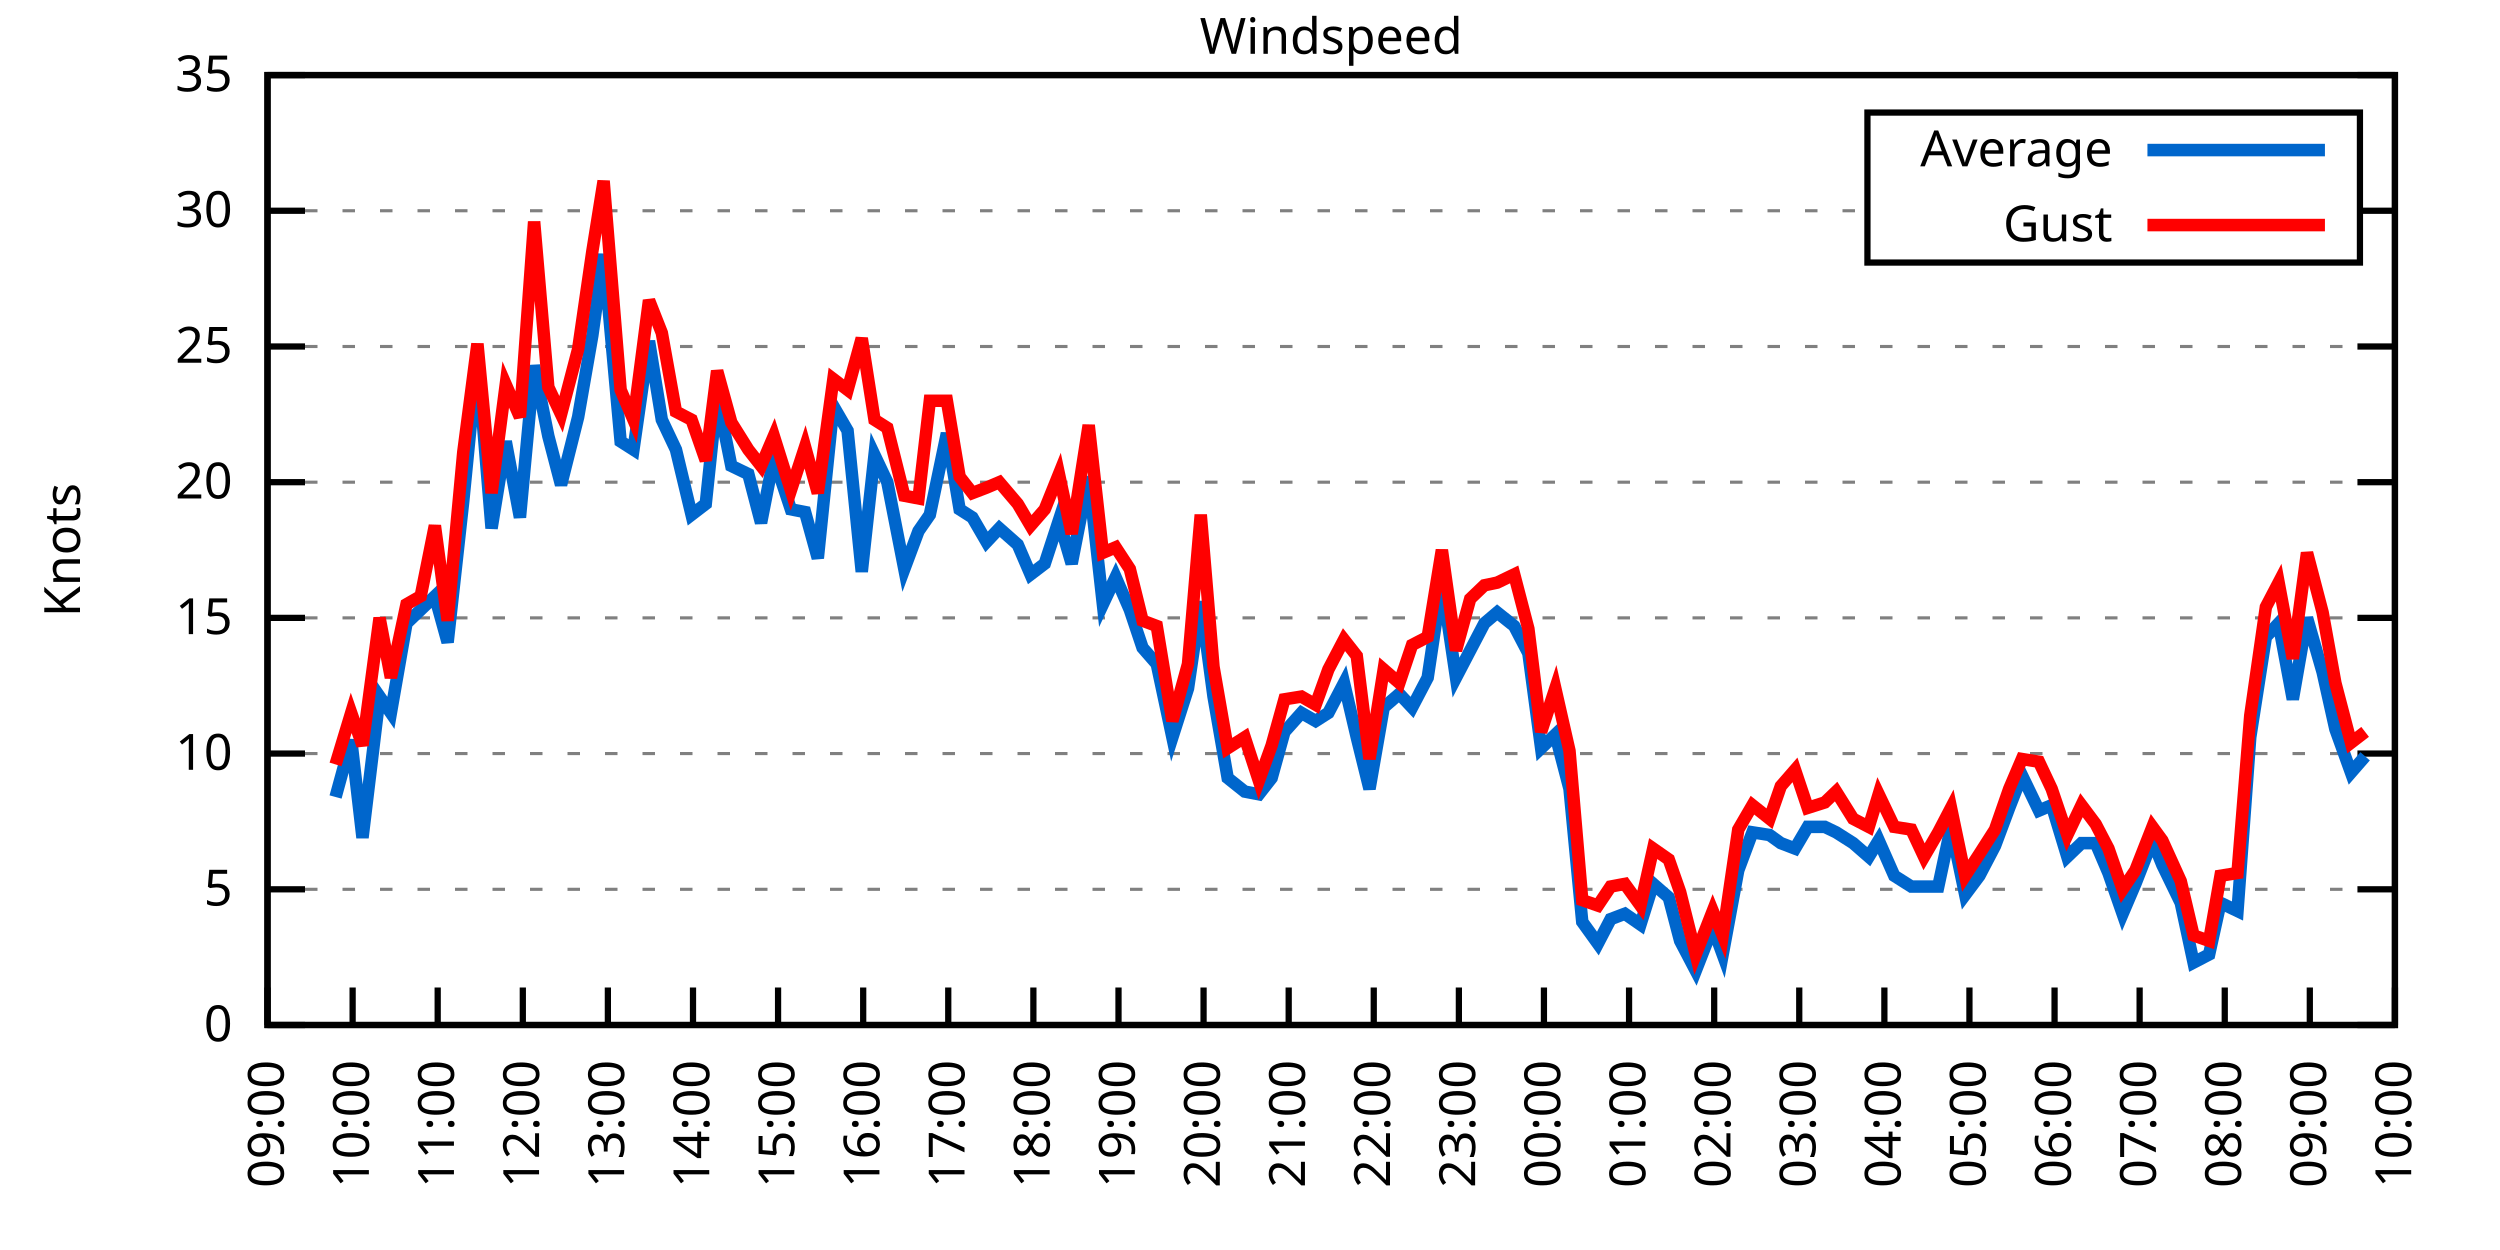
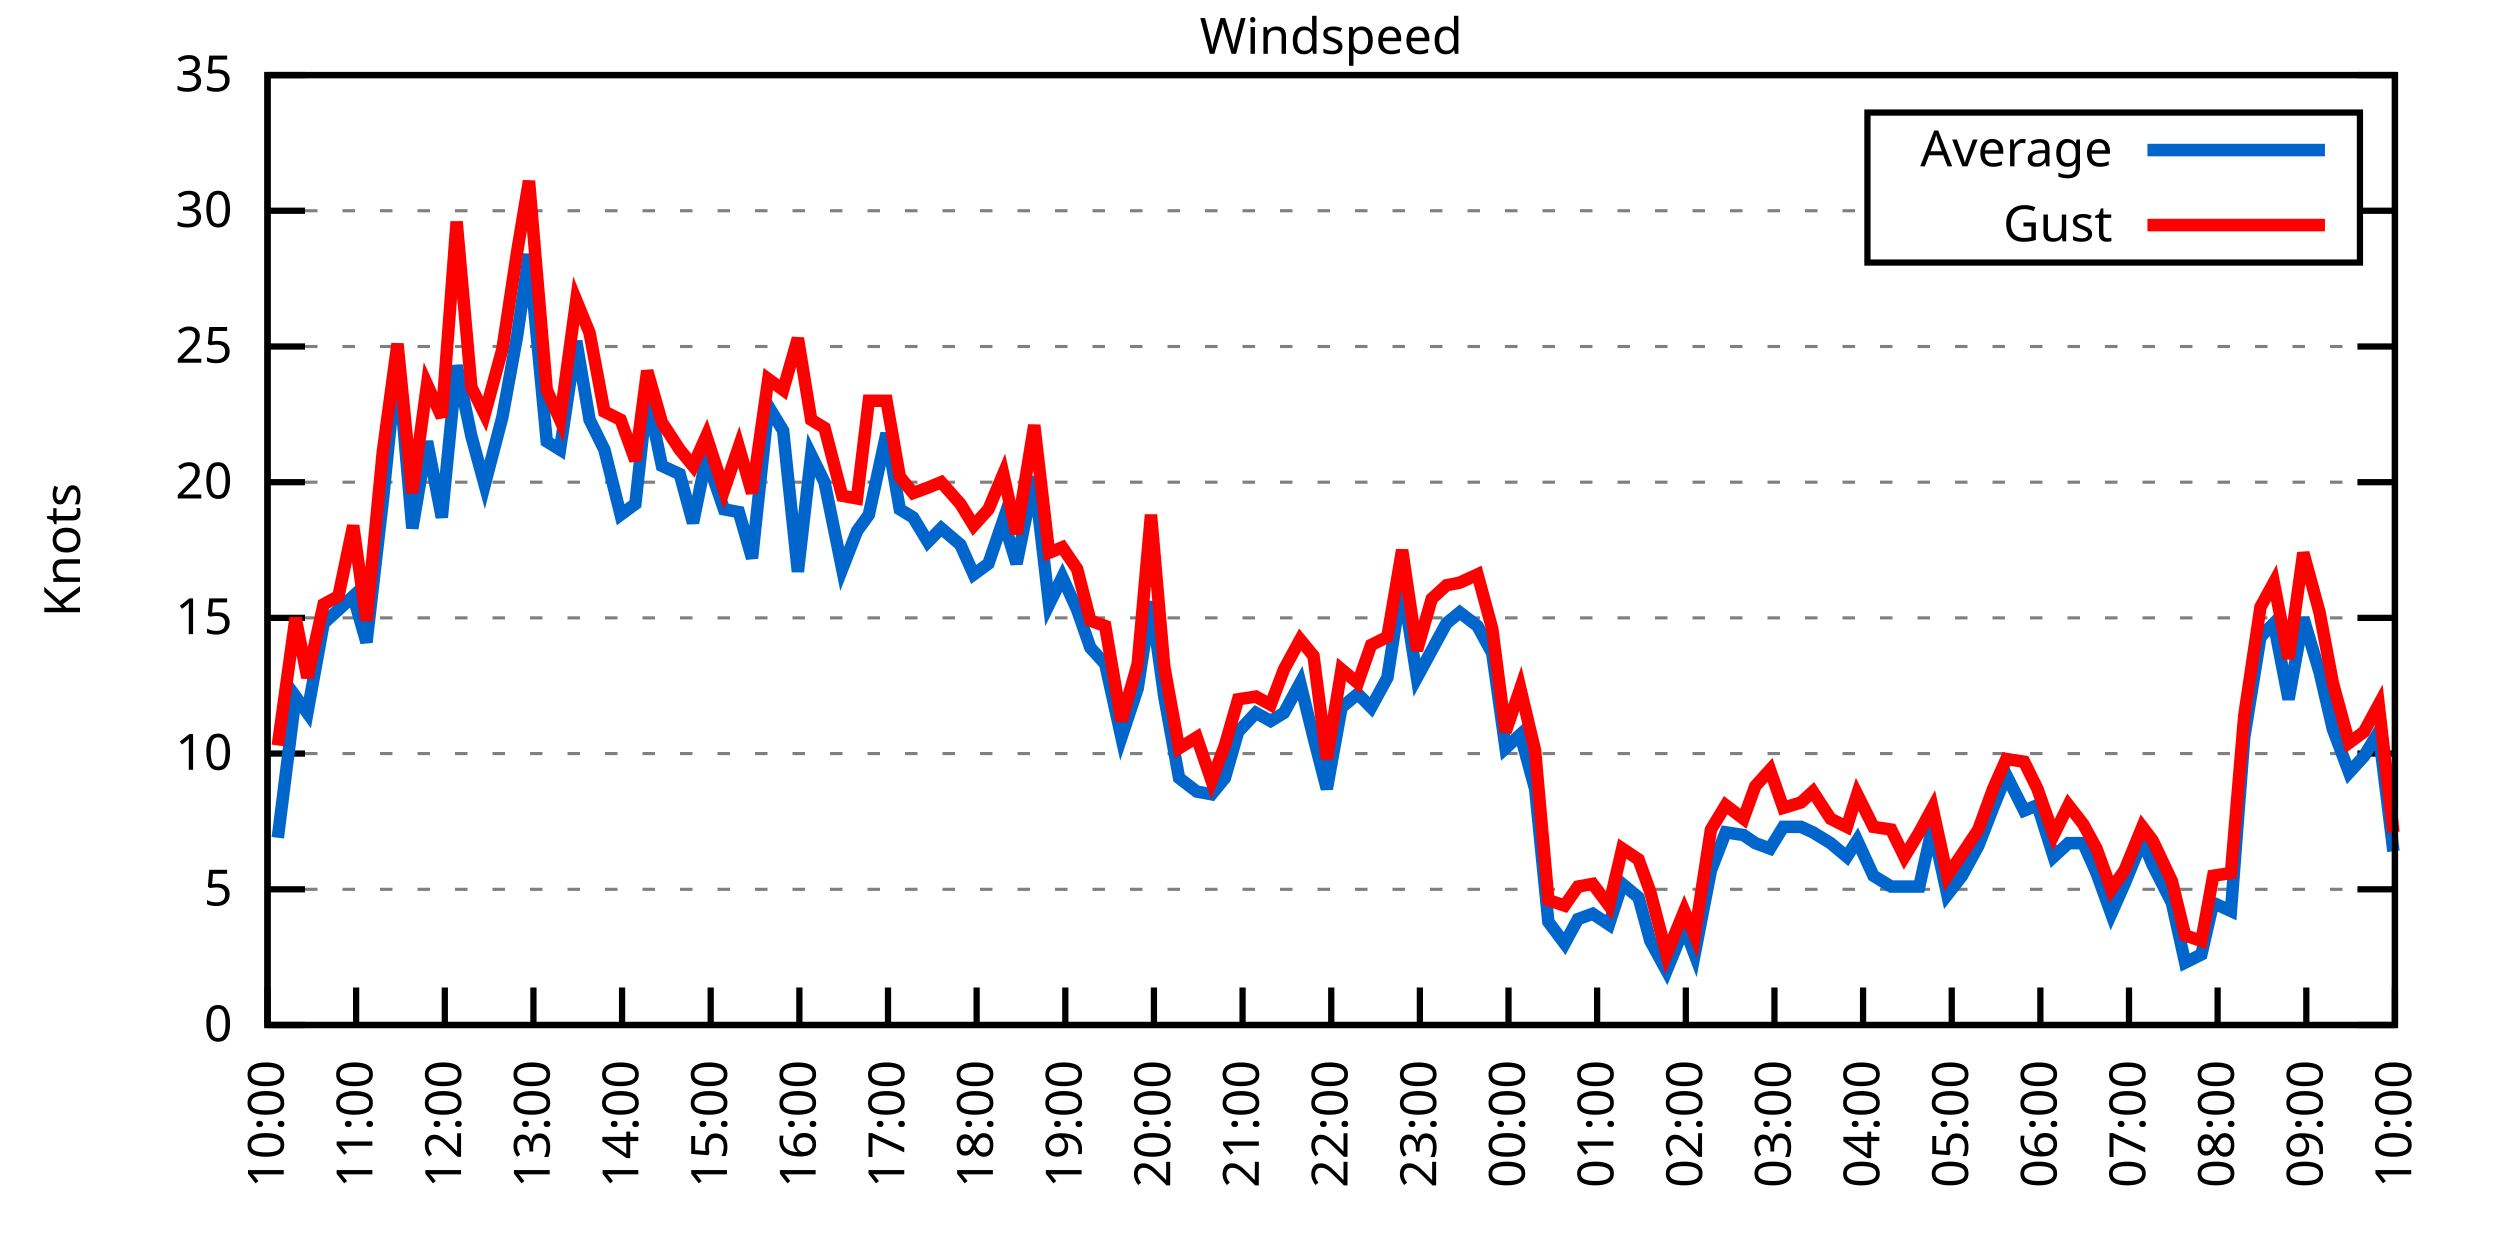
<svg xmlns="http://www.w3.org/2000/svg" xmlns:xlink="http://www.w3.org/1999/xlink" width="400" height="200" viewBox="0 0 400 200">
  <g id="gnuplot_canvas">
    <rect x="0" y="0" width="400" height="200" fill="none" />
    <defs>
      <circle id="gpDot" r="0.5" stroke-width="0.5" stroke="currentColor" />
      <path id="gpPt0" stroke-width="0.333" stroke="currentColor" d="M-1,0 h2 M0,-1 v2" />
      <path id="gpPt1" stroke-width="0.333" stroke="currentColor" d="M-1,-1 L1,1 M1,-1 L-1,1" />
      <path id="gpPt2" stroke-width="0.333" stroke="currentColor" d="M-1,0 L1,0 M0,-1 L0,1 M-1,-1 L1,1 M-1,1 L1,-1" />
      <rect id="gpPt3" stroke-width="0.333" stroke="currentColor" x="-1" y="-1" width="2" height="2" />
      <rect id="gpPt4" stroke-width="0.333" stroke="currentColor" fill="currentColor" x="-1" y="-1" width="2" height="2" />
      <circle id="gpPt5" stroke-width="0.333" stroke="currentColor" cx="0" cy="0" r="1" />
      <use xlink:href="#gpPt5" id="gpPt6" fill="currentColor" stroke="none" />
      <path id="gpPt7" stroke-width="0.333" stroke="currentColor" d="M0,-1.33 L-1.33,0.67 L1.33,0.67 z" />
      <use xlink:href="#gpPt7" id="gpPt8" fill="currentColor" stroke="none" />
      <use xlink:href="#gpPt7" id="gpPt9" stroke="currentColor" transform="rotate(180)" />
      <use xlink:href="#gpPt9" id="gpPt10" fill="currentColor" stroke="none" />
      <use xlink:href="#gpPt3" id="gpPt11" stroke="currentColor" transform="rotate(45)" />
      <use xlink:href="#gpPt11" id="gpPt12" fill="currentColor" stroke="none" />
      <path id="gpPt13" stroke-width="0.333" stroke="currentColor" d="M0,1.330 L1.265,0.411 L0.782,-1.067 L-0.782,-1.076 L-1.265,0.411 z" />
      <use xlink:href="#gpPt13" id="gpPt14" fill="currentColor" stroke="none" />
      <filter id="textbox" filterUnits="objectBoundingBox" x="0" y="0" height="1" width="1">
        <feFlood flood-color="white" flood-opacity="1" result="bgnd" />
        <feComposite in="SourceGraphic" in2="bgnd" operator="atop" />
      </filter>
      <filter id="greybox" filterUnits="objectBoundingBox" x="0" y="0" height="1" width="1">
        <feFlood flood-color="lightgrey" flood-opacity="1" result="grey" />
        <feComposite in="SourceGraphic" in2="grey" operator="atop" />
      </filter>
    </defs>
    <g fill="none" color="white" stroke="currentColor" stroke-width="1.00" stroke-linecap="butt" stroke-linejoin="miter">
</g>
    <g fill="none" color="black" stroke="currentColor" stroke-width="1.00" stroke-linecap="butt" stroke-linejoin="miter">
      <g stroke="none" shape-rendering="crispEdges">
        <polygon fill="rgb(255, 255, 255)" points="42.80,164.00 383.18,164.00 383.18,12.02 42.80,12.02 " />
      </g>
    </g>
    <g fill="none" color="black" stroke="currentColor" stroke-width="1.00" stroke-linecap="butt" stroke-linejoin="miter">
</g>
    <g fill="none" color="black" stroke="black" stroke-width="0.50" stroke-linecap="butt" stroke-linejoin="miter">
</g>
    <g fill="none" color="gray" stroke="currentColor" stroke-width="0.50" stroke-linecap="butt" stroke-linejoin="miter">
      <path stroke="gray" stroke-dasharray="2,4" class="gridline" d="M42.80,164.00 L383.19,164.00  " />
    </g>
    <g fill="none" color="gray" stroke="gray" stroke-width="1.00" stroke-linecap="butt" stroke-linejoin="miter">
</g>
    <g fill="none" color="black" stroke="currentColor" stroke-width="1.00" stroke-linecap="butt" stroke-linejoin="miter">
      <path stroke="black" d="M42.80,164.00 L48.80,164.00 M383.19,164.00 L377.19,164.00  " />
      <g transform="translate(37.20,166.60)" stroke="none" fill="black" font-family="Sans" font-size="8.00" text-anchor="end">
        <text>
          <tspan font-family="Sans"> 0</tspan>
        </text>
      </g>
    </g>
    <g fill="none" color="black" stroke="currentColor" stroke-width="1.00" stroke-linecap="butt" stroke-linejoin="miter">
</g>
    <g fill="none" color="black" stroke="black" stroke-width="0.50" stroke-linecap="butt" stroke-linejoin="miter">
</g>
    <g fill="none" color="gray" stroke="currentColor" stroke-width="0.50" stroke-linecap="butt" stroke-linejoin="miter">
      <path stroke="gray" stroke-dasharray="2,4" class="gridline" d="M42.80,142.29 L383.19,142.29  " />
    </g>
    <g fill="none" color="gray" stroke="gray" stroke-width="1.00" stroke-linecap="butt" stroke-linejoin="miter">
</g>
    <g fill="none" color="black" stroke="currentColor" stroke-width="1.00" stroke-linecap="butt" stroke-linejoin="miter">
      <path stroke="black" d="M42.80,142.29 L48.80,142.29 M383.19,142.29 L377.19,142.29  " />
      <g transform="translate(37.20,144.89)" stroke="none" fill="black" font-family="Sans" font-size="8.00" text-anchor="end">
        <text>
          <tspan font-family="Sans"> 5</tspan>
        </text>
      </g>
    </g>
    <g fill="none" color="black" stroke="currentColor" stroke-width="1.00" stroke-linecap="butt" stroke-linejoin="miter">
</g>
    <g fill="none" color="black" stroke="black" stroke-width="0.50" stroke-linecap="butt" stroke-linejoin="miter">
</g>
    <g fill="none" color="gray" stroke="currentColor" stroke-width="0.50" stroke-linecap="butt" stroke-linejoin="miter">
      <path stroke="gray" stroke-dasharray="2,4" class="gridline" d="M42.80,120.57 L383.19,120.57  " />
    </g>
    <g fill="none" color="gray" stroke="gray" stroke-width="1.00" stroke-linecap="butt" stroke-linejoin="miter">
</g>
    <g fill="none" color="black" stroke="currentColor" stroke-width="1.00" stroke-linecap="butt" stroke-linejoin="miter">
      <path stroke="black" d="M42.80,120.57 L48.80,120.57 M383.19,120.57 L377.19,120.57  " />
      <g transform="translate(37.20,123.17)" stroke="none" fill="black" font-family="Sans" font-size="8.00" text-anchor="end">
        <text>
          <tspan font-family="Sans"> 10</tspan>
        </text>
      </g>
    </g>
    <g fill="none" color="black" stroke="currentColor" stroke-width="1.00" stroke-linecap="butt" stroke-linejoin="miter">
</g>
    <g fill="none" color="black" stroke="black" stroke-width="0.50" stroke-linecap="butt" stroke-linejoin="miter">
</g>
    <g fill="none" color="gray" stroke="currentColor" stroke-width="0.50" stroke-linecap="butt" stroke-linejoin="miter">
      <path stroke="gray" stroke-dasharray="2,4" class="gridline" d="M42.80,98.86 L383.19,98.86  " />
    </g>
    <g fill="none" color="gray" stroke="gray" stroke-width="1.00" stroke-linecap="butt" stroke-linejoin="miter">
</g>
    <g fill="none" color="black" stroke="currentColor" stroke-width="1.00" stroke-linecap="butt" stroke-linejoin="miter">
      <path stroke="black" d="M42.80,98.86 L48.80,98.86 M383.19,98.86 L377.19,98.86  " />
      <g transform="translate(37.20,101.46)" stroke="none" fill="black" font-family="Sans" font-size="8.00" text-anchor="end">
        <text>
          <tspan font-family="Sans"> 15</tspan>
        </text>
      </g>
    </g>
    <g fill="none" color="black" stroke="currentColor" stroke-width="1.00" stroke-linecap="butt" stroke-linejoin="miter">
</g>
    <g fill="none" color="black" stroke="black" stroke-width="0.50" stroke-linecap="butt" stroke-linejoin="miter">
</g>
    <g fill="none" color="gray" stroke="currentColor" stroke-width="0.50" stroke-linecap="butt" stroke-linejoin="miter">
      <path stroke="gray" stroke-dasharray="2,4" class="gridline" d="M42.80,77.15 L383.19,77.15  " />
    </g>
    <g fill="none" color="gray" stroke="gray" stroke-width="1.00" stroke-linecap="butt" stroke-linejoin="miter">
</g>
    <g fill="none" color="black" stroke="currentColor" stroke-width="1.00" stroke-linecap="butt" stroke-linejoin="miter">
      <path stroke="black" d="M42.80,77.15 L48.80,77.15 M383.19,77.15 L377.19,77.15  " />
      <g transform="translate(37.20,79.75)" stroke="none" fill="black" font-family="Sans" font-size="8.00" text-anchor="end">
        <text>
          <tspan font-family="Sans"> 20</tspan>
        </text>
      </g>
    </g>
    <g fill="none" color="black" stroke="currentColor" stroke-width="1.00" stroke-linecap="butt" stroke-linejoin="miter">
</g>
    <g fill="none" color="black" stroke="black" stroke-width="0.50" stroke-linecap="butt" stroke-linejoin="miter">
</g>
    <g fill="none" color="gray" stroke="currentColor" stroke-width="0.50" stroke-linecap="butt" stroke-linejoin="miter">
      <path stroke="gray" stroke-dasharray="2,4" class="gridline" d="M42.80,55.44 L383.19,55.44  " />
    </g>
    <g fill="none" color="gray" stroke="gray" stroke-width="1.00" stroke-linecap="butt" stroke-linejoin="miter">
</g>
    <g fill="none" color="black" stroke="currentColor" stroke-width="1.00" stroke-linecap="butt" stroke-linejoin="miter">
      <path stroke="black" d="M42.80,55.44 L48.80,55.44 M383.19,55.44 L377.19,55.44  " />
      <g transform="translate(37.20,58.04)" stroke="none" fill="black" font-family="Sans" font-size="8.00" text-anchor="end">
        <text>
          <tspan font-family="Sans"> 25</tspan>
        </text>
      </g>
    </g>
    <g fill="none" color="black" stroke="currentColor" stroke-width="1.00" stroke-linecap="butt" stroke-linejoin="miter">
</g>
    <g fill="none" color="black" stroke="black" stroke-width="0.50" stroke-linecap="butt" stroke-linejoin="miter">
</g>
    <g fill="none" color="gray" stroke="currentColor" stroke-width="0.50" stroke-linecap="butt" stroke-linejoin="miter">
      <path stroke="gray" stroke-dasharray="2,4" class="gridline" d="M42.80,33.72 L298.79,33.72 M377.59,33.72 L383.19,33.72  " />
    </g>
    <g fill="none" color="gray" stroke="gray" stroke-width="1.00" stroke-linecap="butt" stroke-linejoin="miter">
</g>
    <g fill="none" color="black" stroke="currentColor" stroke-width="1.00" stroke-linecap="butt" stroke-linejoin="miter">
      <path stroke="black" d="M42.80,33.72 L48.80,33.72 M383.19,33.72 L377.19,33.72  " />
      <g transform="translate(37.20,36.32)" stroke="none" fill="black" font-family="Sans" font-size="8.00" text-anchor="end">
        <text>
          <tspan font-family="Sans"> 30</tspan>
        </text>
      </g>
    </g>
    <g fill="none" color="black" stroke="currentColor" stroke-width="1.00" stroke-linecap="butt" stroke-linejoin="miter">
</g>
    <g fill="none" color="black" stroke="black" stroke-width="0.50" stroke-linecap="butt" stroke-linejoin="miter">
</g>
    <g fill="none" color="gray" stroke="currentColor" stroke-width="0.50" stroke-linecap="butt" stroke-linejoin="miter">
      <path stroke="gray" stroke-dasharray="2,4" class="gridline" d="M42.80,12.01 L383.19,12.01  " />
    </g>
    <g fill="none" color="gray" stroke="gray" stroke-width="1.00" stroke-linecap="butt" stroke-linejoin="miter">
</g>
    <g fill="none" color="black" stroke="currentColor" stroke-width="1.00" stroke-linecap="butt" stroke-linejoin="miter">
      <path stroke="black" d="M42.80,12.01 L48.80,12.01 M383.19,12.01 L377.19,12.01  " />
      <g transform="translate(37.20,14.61)" stroke="none" fill="black" font-family="Sans" font-size="8.00" text-anchor="end">
        <text>
          <tspan font-family="Sans"> 35</tspan>
        </text>
      </g>
    </g>
    <g fill="none" color="black" stroke="currentColor" stroke-width="1.00" stroke-linecap="butt" stroke-linejoin="miter">
      <path stroke="black" d="M42.80,164.00 L42.80,158.00  " />
      <g transform="translate(45.40,169.60) rotate(270.00)" stroke="none" fill="black" font-family="Sans" font-size="8.00" text-anchor="end">
        <text>
-           <tspan font-family="Sans">09:00</tspan>
-         </text>
-       </g>
-     </g>
-     <g fill="none" color="black" stroke="currentColor" stroke-width="1.00" stroke-linecap="butt" stroke-linejoin="miter">
-       <path stroke="black" d="M56.42,164.00 L56.42,158.00  " />
-       <g transform="translate(59.02,169.60) rotate(270.00)" stroke="none" fill="black" font-family="Sans" font-size="8.00" text-anchor="end">
-         <text>
          <tspan font-family="Sans">10:00</tspan>
        </text>
      </g>
    </g>
    <g fill="none" color="black" stroke="currentColor" stroke-width="1.00" stroke-linecap="butt" stroke-linejoin="miter">
-       <path stroke="black" d="M70.03,164.00 L70.03,158.00  " />
-       <g transform="translate(72.63,169.60) rotate(270.00)" stroke="none" fill="black" font-family="Sans" font-size="8.00" text-anchor="end">
+       <path stroke="black" d="M56.98,164.00 L56.98,158.00  " />
+       <g transform="translate(59.58,169.60) rotate(270.00)" stroke="none" fill="black" font-family="Sans" font-size="8.00" text-anchor="end">
        <text>
          <tspan font-family="Sans">11:00</tspan>
        </text>
      </g>
    </g>
    <g fill="none" color="black" stroke="currentColor" stroke-width="1.00" stroke-linecap="butt" stroke-linejoin="miter">
-       <path stroke="black" d="M83.65,164.00 L83.65,158.00  " />
-       <g transform="translate(86.25,169.60) rotate(270.00)" stroke="none" fill="black" font-family="Sans" font-size="8.00" text-anchor="end">
+       <path stroke="black" d="M71.17,164.00 L71.17,158.00  " />
+       <g transform="translate(73.77,169.60) rotate(270.00)" stroke="none" fill="black" font-family="Sans" font-size="8.00" text-anchor="end">
        <text>
          <tspan font-family="Sans">12:00</tspan>
        </text>
      </g>
    </g>
    <g fill="none" color="black" stroke="currentColor" stroke-width="1.00" stroke-linecap="butt" stroke-linejoin="miter">
-       <path stroke="black" d="M97.26,164.00 L97.26,158.00  " />
-       <g transform="translate(99.86,169.60) rotate(270.00)" stroke="none" fill="black" font-family="Sans" font-size="8.00" text-anchor="end">
+       <path stroke="black" d="M85.35,164.00 L85.35,158.00  " />
+       <g transform="translate(87.95,169.60) rotate(270.00)" stroke="none" fill="black" font-family="Sans" font-size="8.00" text-anchor="end">
        <text>
          <tspan font-family="Sans">13:00</tspan>
        </text>
      </g>
    </g>
    <g fill="none" color="black" stroke="currentColor" stroke-width="1.00" stroke-linecap="butt" stroke-linejoin="miter">
-       <path stroke="black" d="M110.88,164.00 L110.88,158.00  " />
-       <g transform="translate(113.48,169.60) rotate(270.00)" stroke="none" fill="black" font-family="Sans" font-size="8.00" text-anchor="end">
+       <path stroke="black" d="M99.53,164.00 L99.53,158.00  " />
+       <g transform="translate(102.13,169.60) rotate(270.00)" stroke="none" fill="black" font-family="Sans" font-size="8.00" text-anchor="end">
        <text>
          <tspan font-family="Sans">14:00</tspan>
        </text>
      </g>
    </g>
    <g fill="none" color="black" stroke="currentColor" stroke-width="1.00" stroke-linecap="butt" stroke-linejoin="miter">
-       <path stroke="black" d="M124.49,164.00 L124.49,158.00  " />
-       <g transform="translate(127.09,169.60) rotate(270.00)" stroke="none" fill="black" font-family="Sans" font-size="8.00" text-anchor="end">
+       <path stroke="black" d="M113.71,164.00 L113.71,158.00  " />
+       <g transform="translate(116.31,169.60) rotate(270.00)" stroke="none" fill="black" font-family="Sans" font-size="8.00" text-anchor="end">
        <text>
          <tspan font-family="Sans">15:00</tspan>
        </text>
      </g>
    </g>
    <g fill="none" color="black" stroke="currentColor" stroke-width="1.00" stroke-linecap="butt" stroke-linejoin="miter">
-       <path stroke="black" d="M138.11,164.00 L138.11,158.00  " />
-       <g transform="translate(140.71,169.60) rotate(270.00)" stroke="none" fill="black" font-family="Sans" font-size="8.00" text-anchor="end">
+       <path stroke="black" d="M127.90,164.00 L127.90,158.00  " />
+       <g transform="translate(130.50,169.60) rotate(270.00)" stroke="none" fill="black" font-family="Sans" font-size="8.00" text-anchor="end">
        <text>
          <tspan font-family="Sans">16:00</tspan>
        </text>
      </g>
    </g>
    <g fill="none" color="black" stroke="currentColor" stroke-width="1.00" stroke-linecap="butt" stroke-linejoin="miter">
-       <path stroke="black" d="M151.72,164.00 L151.72,158.00  " />
-       <g transform="translate(154.32,169.60) rotate(270.00)" stroke="none" fill="black" font-family="Sans" font-size="8.00" text-anchor="end">
+       <path stroke="black" d="M142.08,164.00 L142.08,158.00  " />
+       <g transform="translate(144.68,169.60) rotate(270.00)" stroke="none" fill="black" font-family="Sans" font-size="8.00" text-anchor="end">
        <text>
          <tspan font-family="Sans">17:00</tspan>
        </text>
      </g>
    </g>
    <g fill="none" color="black" stroke="currentColor" stroke-width="1.00" stroke-linecap="butt" stroke-linejoin="miter">
-       <path stroke="black" d="M165.34,164.00 L165.34,158.00  " />
-       <g transform="translate(167.94,169.60) rotate(270.00)" stroke="none" fill="black" font-family="Sans" font-size="8.00" text-anchor="end">
+       <path stroke="black" d="M156.26,164.00 L156.26,158.00  " />
+       <g transform="translate(158.86,169.60) rotate(270.00)" stroke="none" fill="black" font-family="Sans" font-size="8.00" text-anchor="end">
        <text>
          <tspan font-family="Sans">18:00</tspan>
        </text>
      </g>
    </g>
    <g fill="none" color="black" stroke="currentColor" stroke-width="1.00" stroke-linecap="butt" stroke-linejoin="miter">
-       <path stroke="black" d="M178.96,164.00 L178.96,158.00  " />
-       <g transform="translate(181.56,169.60) rotate(270.00)" stroke="none" fill="black" font-family="Sans" font-size="8.00" text-anchor="end">
+       <path stroke="black" d="M170.45,164.00 L170.45,158.00  " />
+       <g transform="translate(173.05,169.60) rotate(270.00)" stroke="none" fill="black" font-family="Sans" font-size="8.00" text-anchor="end">
        <text>
          <tspan font-family="Sans">19:00</tspan>
        </text>
      </g>
    </g>
    <g fill="none" color="black" stroke="currentColor" stroke-width="1.00" stroke-linecap="butt" stroke-linejoin="miter">
-       <path stroke="black" d="M192.57,164.00 L192.57,158.00  " />
-       <g transform="translate(195.17,169.60) rotate(270.00)" stroke="none" fill="black" font-family="Sans" font-size="8.00" text-anchor="end">
+       <path stroke="black" d="M184.63,164.00 L184.63,158.00  " />
+       <g transform="translate(187.23,169.60) rotate(270.00)" stroke="none" fill="black" font-family="Sans" font-size="8.00" text-anchor="end">
        <text>
          <tspan font-family="Sans">20:00</tspan>
        </text>
      </g>
    </g>
    <g fill="none" color="black" stroke="currentColor" stroke-width="1.00" stroke-linecap="butt" stroke-linejoin="miter">
-       <path stroke="black" d="M206.19,164.00 L206.19,158.00  " />
-       <g transform="translate(208.79,169.60) rotate(270.00)" stroke="none" fill="black" font-family="Sans" font-size="8.00" text-anchor="end">
+       <path stroke="black" d="M198.81,164.00 L198.81,158.00  " />
+       <g transform="translate(201.41,169.60) rotate(270.00)" stroke="none" fill="black" font-family="Sans" font-size="8.00" text-anchor="end">
        <text>
          <tspan font-family="Sans">21:00</tspan>
        </text>
      </g>
    </g>
    <g fill="none" color="black" stroke="currentColor" stroke-width="1.00" stroke-linecap="butt" stroke-linejoin="miter">
-       <path stroke="black" d="M219.80,164.00 L219.80,158.00  " />
-       <g transform="translate(222.40,169.60) rotate(270.00)" stroke="none" fill="black" font-family="Sans" font-size="8.00" text-anchor="end">
+       <path stroke="black" d="M213.00,164.00 L213.00,158.00  " />
+       <g transform="translate(215.60,169.60) rotate(270.00)" stroke="none" fill="black" font-family="Sans" font-size="8.00" text-anchor="end">
        <text>
          <tspan font-family="Sans">22:00</tspan>
        </text>
      </g>
    </g>
    <g fill="none" color="black" stroke="currentColor" stroke-width="1.00" stroke-linecap="butt" stroke-linejoin="miter">
-       <path stroke="black" d="M233.42,164.00 L233.42,158.00  " />
-       <g transform="translate(236.02,169.60) rotate(270.00)" stroke="none" fill="black" font-family="Sans" font-size="8.00" text-anchor="end">
+       <path stroke="black" d="M227.18,164.00 L227.18,158.00  " />
+       <g transform="translate(229.78,169.60) rotate(270.00)" stroke="none" fill="black" font-family="Sans" font-size="8.00" text-anchor="end">
        <text>
          <tspan font-family="Sans">23:00</tspan>
        </text>
      </g>
    </g>
    <g fill="none" color="black" stroke="currentColor" stroke-width="1.00" stroke-linecap="butt" stroke-linejoin="miter">
-       <path stroke="black" d="M247.03,164.00 L247.03,158.00  " />
-       <g transform="translate(249.63,169.60) rotate(270.00)" stroke="none" fill="black" font-family="Sans" font-size="8.00" text-anchor="end">
+       <path stroke="black" d="M241.36,164.00 L241.36,158.00  " />
+       <g transform="translate(243.96,169.60) rotate(270.00)" stroke="none" fill="black" font-family="Sans" font-size="8.00" text-anchor="end">
        <text>
          <tspan font-family="Sans">00:00</tspan>
        </text>
      </g>
    </g>
    <g fill="none" color="black" stroke="currentColor" stroke-width="1.00" stroke-linecap="butt" stroke-linejoin="miter">
-       <path stroke="black" d="M260.65,164.00 L260.65,158.00  " />
-       <g transform="translate(263.25,169.60) rotate(270.00)" stroke="none" fill="black" font-family="Sans" font-size="8.00" text-anchor="end">
+       <path stroke="black" d="M255.54,164.00 L255.54,158.00  " />
+       <g transform="translate(258.14,169.60) rotate(270.00)" stroke="none" fill="black" font-family="Sans" font-size="8.00" text-anchor="end">
        <text>
          <tspan font-family="Sans">01:00</tspan>
        </text>
      </g>
    </g>
    <g fill="none" color="black" stroke="currentColor" stroke-width="1.00" stroke-linecap="butt" stroke-linejoin="miter">
-       <path stroke="black" d="M274.27,164.00 L274.27,158.00  " />
-       <g transform="translate(276.87,169.60) rotate(270.00)" stroke="none" fill="black" font-family="Sans" font-size="8.00" text-anchor="end">
+       <path stroke="black" d="M269.73,164.00 L269.73,158.00  " />
+       <g transform="translate(272.33,169.60) rotate(270.00)" stroke="none" fill="black" font-family="Sans" font-size="8.00" text-anchor="end">
        <text>
          <tspan font-family="Sans">02:00</tspan>
        </text>
      </g>
    </g>
    <g fill="none" color="black" stroke="currentColor" stroke-width="1.00" stroke-linecap="butt" stroke-linejoin="miter">
-       <path stroke="black" d="M287.88,164.00 L287.88,158.00  " />
-       <g transform="translate(290.48,169.60) rotate(270.00)" stroke="none" fill="black" font-family="Sans" font-size="8.00" text-anchor="end">
+       <path stroke="black" d="M283.91,164.00 L283.91,158.00  " />
+       <g transform="translate(286.51,169.60) rotate(270.00)" stroke="none" fill="black" font-family="Sans" font-size="8.00" text-anchor="end">
        <text>
          <tspan font-family="Sans">03:00</tspan>
        </text>
      </g>
    </g>
    <g fill="none" color="black" stroke="currentColor" stroke-width="1.00" stroke-linecap="butt" stroke-linejoin="miter">
-       <path stroke="black" d="M301.50,164.00 L301.50,158.00  " />
-       <g transform="translate(304.10,169.60) rotate(270.00)" stroke="none" fill="black" font-family="Sans" font-size="8.00" text-anchor="end">
+       <path stroke="black" d="M298.09,164.00 L298.09,158.00  " />
+       <g transform="translate(300.69,169.60) rotate(270.00)" stroke="none" fill="black" font-family="Sans" font-size="8.00" text-anchor="end">
        <text>
          <tspan font-family="Sans">04:00</tspan>
        </text>
      </g>
    </g>
    <g fill="none" color="black" stroke="currentColor" stroke-width="1.00" stroke-linecap="butt" stroke-linejoin="miter">
-       <path stroke="black" d="M315.11,164.00 L315.11,158.00  " />
-       <g transform="translate(317.71,169.60) rotate(270.00)" stroke="none" fill="black" font-family="Sans" font-size="8.00" text-anchor="end">
+       <path stroke="black" d="M312.28,164.00 L312.28,158.00  " />
+       <g transform="translate(314.88,169.60) rotate(270.00)" stroke="none" fill="black" font-family="Sans" font-size="8.00" text-anchor="end">
        <text>
          <tspan font-family="Sans">05:00</tspan>
        </text>
      </g>
    </g>
    <g fill="none" color="black" stroke="currentColor" stroke-width="1.00" stroke-linecap="butt" stroke-linejoin="miter">
-       <path stroke="black" d="M328.73,164.00 L328.73,158.00  " />
-       <g transform="translate(331.33,169.60) rotate(270.00)" stroke="none" fill="black" font-family="Sans" font-size="8.00" text-anchor="end">
+       <path stroke="black" d="M326.46,164.00 L326.46,158.00  " />
+       <g transform="translate(329.06,169.60) rotate(270.00)" stroke="none" fill="black" font-family="Sans" font-size="8.00" text-anchor="end">
        <text>
          <tspan font-family="Sans">06:00</tspan>
        </text>
      </g>
    </g>
    <g fill="none" color="black" stroke="currentColor" stroke-width="1.00" stroke-linecap="butt" stroke-linejoin="miter">
-       <path stroke="black" d="M342.34,164.00 L342.34,158.00  " />
-       <g transform="translate(344.94,169.60) rotate(270.00)" stroke="none" fill="black" font-family="Sans" font-size="8.00" text-anchor="end">
+       <path stroke="black" d="M340.64,164.00 L340.64,158.00  " />
+       <g transform="translate(343.24,169.60) rotate(270.00)" stroke="none" fill="black" font-family="Sans" font-size="8.00" text-anchor="end">
        <text>
          <tspan font-family="Sans">07:00</tspan>
        </text>
      </g>
    </g>
    <g fill="none" color="black" stroke="currentColor" stroke-width="1.00" stroke-linecap="butt" stroke-linejoin="miter">
-       <path stroke="black" d="M355.96,164.00 L355.96,158.00  " />
-       <g transform="translate(358.56,169.60) rotate(270.00)" stroke="none" fill="black" font-family="Sans" font-size="8.00" text-anchor="end">
+       <path stroke="black" d="M354.82,164.00 L354.82,158.00  " />
+       <g transform="translate(357.42,169.60) rotate(270.00)" stroke="none" fill="black" font-family="Sans" font-size="8.00" text-anchor="end">
        <text>
          <tspan font-family="Sans">08:00</tspan>
        </text>
      </g>
    </g>
    <g fill="none" color="black" stroke="currentColor" stroke-width="1.00" stroke-linecap="butt" stroke-linejoin="miter">
-       <path stroke="black" d="M369.57,164.00 L369.57,158.00  " />
-       <g transform="translate(372.17,169.60) rotate(270.00)" stroke="none" fill="black" font-family="Sans" font-size="8.00" text-anchor="end">
+       <path stroke="black" d="M369.01,164.00 L369.01,158.00  " />
+       <g transform="translate(371.61,169.60) rotate(270.00)" stroke="none" fill="black" font-family="Sans" font-size="8.00" text-anchor="end">
        <text>
          <tspan font-family="Sans">09:00</tspan>
        </text>
      </g>
    </g>
    <g fill="none" color="black" stroke="currentColor" stroke-width="1.00" stroke-linecap="butt" stroke-linejoin="miter">
      <path stroke="black" d="M383.19,164.00 L383.19,158.00  " />
      <g transform="translate(385.79,169.60) rotate(270.00)" stroke="none" fill="black" font-family="Sans" font-size="8.00" text-anchor="end">
        <text>
          <tspan font-family="Sans">10:00</tspan>
        </text>
      </g>
    </g>
    <g fill="none" color="black" stroke="currentColor" stroke-width="1.00" stroke-linecap="butt" stroke-linejoin="miter">
</g>
    <g fill="none" color="black" stroke="currentColor" stroke-width="1.00" stroke-linecap="butt" stroke-linejoin="miter">
      <path stroke="black" d="M42.80,12.01 L42.80,164.00 L383.19,164.00 L383.19,12.01 L42.80,12.01 Z  " />
    </g>
    <g fill="none" color="black" stroke="currentColor" stroke-width="1.00" stroke-linecap="butt" stroke-linejoin="miter">
</g>
    <g fill="none" color="black" stroke="currentColor" stroke-width="1.00" stroke-linecap="butt" stroke-linejoin="miter">
      <path stroke="black" d="M298.79,42.01 L298.79,18.01 L377.59,18.01 L377.59,42.01 L298.79,42.01 Z  " />
    </g>
    <g id="Windspeed_plot_1">
      <g fill="none" color="white" stroke="black" stroke-width="2.00" stroke-linecap="butt" stroke-linejoin="miter">
</g>
      <g fill="none" color="black" stroke="currentColor" stroke-width="2.00" stroke-linecap="butt" stroke-linejoin="miter">
        <g transform="translate(337.99,26.61)" stroke="none" fill="black" font-family="Sans" font-size="8.00" text-anchor="end">
          <text>
            <tspan font-family="Sans">Average</tspan>
          </text>
        </g>
      </g>
      <g fill="none" color="black" stroke="currentColor" stroke-width="2.00" stroke-linecap="butt" stroke-linejoin="miter">
-         <path stroke="rgb(  0, 102, 204)" d="M343.59,24.01 L371.99,24.01 M53.69,127.52 L56.19,118.40 L58.00,134.04 L60.73,111.45 L62.54,114.06 L65.04,99.73   L67.31,97.56 L69.58,95.39 L71.62,102.77 L74.12,80.19 L76.39,57.17 L78.65,84.53 L80.92,70.63 L83.19,82.79   L85.46,58.48 L87.73,69.77 L89.77,77.58 L92.50,66.73 L94.77,53.70 L96.58,40.67 L99.30,70.63 L101.35,71.94   L103.84,54.57 L105.89,67.16 L108.15,71.94 L110.65,82.36 L112.92,80.62 L114.74,63.25 L117.01,74.54 L119.73,75.85   L121.77,83.66 L123.81,73.24 L126.54,81.49 L128.81,81.93 L130.85,89.31 L133.34,64.99 L135.61,68.90 L137.88,91.48   L139.92,72.81 L141.97,77.15 L144.69,91.04 L146.96,84.97 L148.77,82.36 L151.50,69.33 L153.54,81.49 L155.58,82.79   L157.85,86.70 L159.89,84.53 L162.84,87.14 L164.89,91.91 L167.16,90.18 L169.43,83.23 L171.47,90.18 L174.19,76.28   L176.46,96.69 L178.50,92.35 L180.77,97.56 L182.81,103.64 L185.08,106.24 L187.58,117.97 L190.08,110.15 L192.12,96.26   L194.16,111.45 L196.43,124.48 L199.15,126.65 L201.42,127.09 L203.46,124.48 L205.51,117.10 L208.23,114.06 L210.50,115.36   L212.54,114.06 L215.04,109.28 L217.08,117.97 L219.12,126.22 L221.39,113.19 L223.89,111.02 L225.93,113.19 L228.43,108.42   L230.70,93.22 L232.96,108.42 L235.23,104.07 L237.50,99.73 L239.55,97.99 L242.27,100.16 L244.54,104.51 L246.58,119.71   L248.85,117.53 L251.12,126.22 L253.16,147.50 L255.66,150.97 L257.70,147.06 L259.97,146.20 L262.47,147.93 L264.51,141.42   L267.00,143.59 L268.82,150.54 L271.32,155.31 L274.04,148.37 L275.63,152.71 L278.12,139.25 L280.39,133.17 L283.12,133.60   L284.93,134.90 L287.20,135.77 L289.24,132.30 L291.97,132.30 L293.78,133.17 L296.50,134.90 L299.00,137.08 L300.59,134.47   L303.08,140.12 L305.81,141.85 L307.85,141.85 L310.12,141.85 L312.16,132.30 L314.43,143.16 L316.70,140.12 L319.20,135.34   L321.47,129.26 L323.51,124.05 L326.23,129.69 L328.27,128.83 L330.77,137.08 L333.04,134.90 L335.31,134.90 L337.35,139.68   L339.62,146.20 L341.66,141.42 L344.39,134.47 L345.97,138.38 L348.92,144.46 L350.97,154.01 L353.46,152.71 L355.28,144.46   L358.00,145.76 L360.04,117.97 L362.54,101.90 L364.58,99.73 L366.85,111.89 L369.12,98.86 L371.62,107.55 L373.66,116.67   L376.16,123.61 L378.42,121.01  " />
+         <path stroke="rgb(  0, 102, 204)" d="M343.59,24.01 L371.99,24.01 M44.45,134.04 L47.29,111.45 L49.18,114.06 L51.78,99.73 L54.15,97.56 L56.51,95.39   L58.64,102.77 L61.24,80.19 L63.60,57.17 L65.97,84.53 L68.33,70.63 L70.69,82.79 L73.06,58.48 L75.42,69.77   L77.55,77.58 L80.38,66.73 L82.75,53.70 L84.64,40.67 L87.48,70.63 L89.60,71.94 L92.20,54.57 L94.33,67.16   L96.70,71.94 L99.30,82.36 L101.66,80.62 L103.55,63.25 L105.91,74.54 L108.75,75.85 L110.88,83.66 L113.01,73.24   L115.84,81.49 L118.21,81.93 L120.33,89.31 L122.93,64.99 L125.30,68.90 L127.66,91.48 L129.79,72.81 L131.92,77.15   L134.75,91.04 L137.12,84.97 L139.01,82.36 L141.84,69.33 L143.97,81.49 L146.10,82.79 L148.46,86.70 L150.59,84.53   L153.66,87.14 L155.79,91.91 L158.15,90.18 L160.52,83.23 L162.65,90.18 L165.48,76.28 L167.85,96.69 L169.97,92.35   L172.34,97.56 L174.46,103.64 L176.83,106.24 L179.43,117.97 L182.03,110.15 L184.16,96.26 L186.28,111.45 L188.65,124.48   L191.48,126.65 L193.85,127.09 L195.98,124.48 L198.10,117.10 L200.94,114.06 L203.30,115.36 L205.43,114.06 L208.03,109.28   L210.16,117.97 L212.29,126.22 L214.65,113.19 L217.25,111.02 L219.38,113.19 L221.98,108.42 L224.34,93.22 L226.71,108.42   L229.07,104.07 L231.43,99.73 L233.56,97.99 L236.40,100.16 L238.76,104.51 L240.89,119.71 L243.25,117.53 L245.62,126.22   L247.74,147.50 L250.34,150.97 L252.47,147.06 L254.83,146.20 L257.43,147.93 L259.56,141.42 L262.16,143.59 L264.05,150.54   L266.65,155.31 L269.49,148.37 L271.14,152.71 L273.75,139.25 L276.11,133.17 L278.95,133.60 L280.84,134.90 L283.20,135.77   L285.33,132.30 L288.16,132.30 L290.06,133.17 L292.89,134.90 L295.49,137.08 L297.15,134.47 L299.75,140.12 L302.58,141.85   L304.71,141.85 L307.08,141.85 L309.20,132.30 L311.57,143.16 L313.93,140.12 L316.53,135.34 L318.89,129.26 L321.02,124.05   L323.86,129.69 L325.99,128.83 L328.59,137.08 L330.95,134.90 L333.31,134.90 L335.44,139.68 L337.80,146.20 L339.93,141.42   L342.77,134.47 L344.42,138.38 L347.50,144.46 L349.62,154.01 L352.22,152.71 L354.12,144.46 L356.95,145.76 L359.08,117.97   L361.68,101.90 L363.81,99.73 L366.17,111.89 L368.53,98.86 L371.13,107.55 L373.26,116.67 L375.86,123.61 L378.23,121.01   L380.59,117.10 L382.95,136.21  " />
      </g>
    </g>
    <g id="Windspeed_plot_2">
      <g fill="none" color="black" stroke="currentColor" stroke-width="2.00" stroke-linecap="butt" stroke-linejoin="miter">
        <g transform="translate(337.99,38.61)" stroke="none" fill="black" font-family="Sans" font-size="8.00" text-anchor="end">
          <text>
            <tspan font-family="Sans">Gust</tspan>
          </text>
        </g>
      </g>
      <g fill="none" color="black" stroke="currentColor" stroke-width="2.00" stroke-linecap="butt" stroke-linejoin="miter">
-         <path stroke="rgb(255,   0,   0)" d="M343.59,36.01 L371.99,36.01 M53.69,122.31 L56.19,114.06 L58.00,119.27 L60.73,98.86 L62.54,108.42 L65.04,96.69   L67.31,95.39 L69.58,84.10 L71.62,99.30 L74.12,72.37 L76.39,55.00 L78.65,78.89 L80.92,61.52 L83.19,66.73   L85.46,35.46 L87.73,61.95 L89.77,66.29 L92.50,55.87 L94.77,40.24 L96.58,28.95 L99.30,62.38 L101.35,67.16   L103.84,48.05 L105.89,53.26 L108.15,65.86 L110.65,67.16 L112.92,73.67 L114.74,59.34 L117.01,67.59 L119.73,71.94   L121.77,74.54 L123.81,69.77 L126.54,78.45 L128.81,71.50 L130.85,78.89 L133.34,60.65 L135.61,62.38 L137.88,54.13   L139.92,67.16 L141.97,68.46 L144.69,79.32 L146.96,79.75 L148.77,64.12 L151.50,64.12 L153.54,76.28 L155.58,78.89   L157.85,78.02 L159.89,77.15 L162.84,80.62 L164.89,84.10 L167.16,81.49 L169.43,75.85 L171.47,85.40 L174.19,68.03   L176.46,88.44 L178.50,87.57 L180.77,91.04 L182.81,99.30 L185.08,100.16 L187.58,115.36 L190.08,106.24 L192.12,82.36   L194.16,106.68 L196.43,119.71 L199.15,117.97 L201.42,124.92 L203.46,119.27 L205.51,111.89 L208.23,111.45 L210.50,112.76   L212.54,107.11 L215.04,102.34 L217.08,104.94 L219.12,121.44 L221.39,107.11 L223.89,109.28 L225.93,103.20 L228.43,101.90   L230.70,88.00 L232.96,104.07 L235.23,95.82 L237.50,93.65 L239.55,93.22 L242.27,91.91 L244.54,100.60 L246.58,117.10   L248.85,110.15 L251.12,120.14 L253.16,144.02 L255.66,144.89 L257.70,141.85 L259.97,141.42 L262.47,144.89 L264.51,135.77   L267.00,137.51 L268.82,142.72 L271.32,152.71 L274.04,145.76 L275.63,149.67 L278.12,132.73 L280.39,128.83 L283.12,131.00   L284.93,125.79 L287.20,123.18 L289.24,129.26 L291.97,128.39 L293.78,126.65 L296.50,131.00 L299.00,132.30 L300.59,127.09   L303.08,132.30 L305.81,132.73 L307.85,137.08 L310.12,133.17 L312.16,129.26 L314.43,140.12 L316.70,136.64 L319.20,132.73   L321.47,126.22 L323.51,121.44 L326.23,121.88 L328.27,126.22 L330.77,133.60 L333.04,128.83 L335.31,131.86 L337.35,135.77   L339.62,142.29 L341.66,139.25 L344.39,132.30 L345.97,134.47 L348.92,140.98 L350.97,149.67 L353.46,150.54 L355.28,140.12   L358.00,139.68 L360.04,114.49 L362.54,97.12 L364.58,93.22 L366.85,105.38 L369.12,88.44 L371.62,97.99 L373.66,109.28   L376.16,118.84 L378.42,117.10  " />
+         <path stroke="rgb(255,   0,   0)" d="M343.59,36.01 L371.99,36.01 M44.45,119.27 L47.29,98.86 L49.18,108.42 L51.78,96.69 L54.15,95.39 L56.51,84.10   L58.64,99.30 L61.24,72.37 L63.60,55.00 L65.97,78.89 L68.33,61.52 L70.69,66.73 L73.06,35.46 L75.42,61.95   L77.55,66.29 L80.38,55.87 L82.75,40.24 L84.64,28.95 L87.48,62.38 L89.60,67.16 L92.20,48.05 L94.33,53.26   L96.70,65.86 L99.30,67.16 L101.66,73.67 L103.55,59.34 L105.91,67.59 L108.75,71.94 L110.88,74.54 L113.01,69.77   L115.84,78.45 L118.21,71.50 L120.33,78.89 L122.93,60.65 L125.30,62.38 L127.66,54.13 L129.79,67.16 L131.92,68.46   L134.75,79.32 L137.12,79.75 L139.01,64.12 L141.84,64.12 L143.97,76.28 L146.10,78.89 L148.46,78.02 L150.59,77.15   L153.66,80.62 L155.79,84.10 L158.15,81.49 L160.52,75.85 L162.65,85.40 L165.48,68.03 L167.85,88.44 L169.97,87.57   L172.34,91.04 L174.46,99.30 L176.83,100.16 L179.43,115.36 L182.03,106.24 L184.16,82.36 L186.28,106.68 L188.65,119.71   L191.48,117.97 L193.85,124.92 L195.98,119.27 L198.10,111.89 L200.94,111.45 L203.30,112.76 L205.43,107.11 L208.03,102.34   L210.16,104.94 L212.29,121.44 L214.65,107.11 L217.25,109.28 L219.38,103.20 L221.98,101.90 L224.34,88.00 L226.71,104.07   L229.07,95.82 L231.43,93.65 L233.56,93.22 L236.40,91.91 L238.76,100.60 L240.89,117.10 L243.25,110.15 L245.62,120.14   L247.74,144.02 L250.34,144.89 L252.47,141.85 L254.83,141.42 L257.43,144.89 L259.56,135.77 L262.16,137.51 L264.05,142.72   L266.65,152.71 L269.49,145.76 L271.14,149.67 L273.75,132.73 L276.11,128.83 L278.95,131.00 L280.84,125.79 L283.20,123.18   L285.33,129.26 L288.16,128.39 L290.06,126.65 L292.89,131.00 L295.49,132.30 L297.15,127.09 L299.75,132.30 L302.58,132.73   L304.71,137.08 L307.08,133.17 L309.20,129.26 L311.57,140.12 L313.93,136.64 L316.53,132.73 L318.89,126.22 L321.02,121.44   L323.86,121.88 L325.99,126.22 L328.59,133.60 L330.95,128.83 L333.31,131.86 L335.44,135.77 L337.80,142.29 L339.93,139.25   L342.77,132.30 L344.42,134.47 L347.50,140.98 L349.62,149.67 L352.22,150.54 L354.12,140.12 L356.95,139.68 L359.08,114.49   L361.68,97.12 L363.81,93.22 L366.17,105.38 L368.53,88.44 L371.13,97.99 L373.26,109.28 L375.86,118.84 L378.23,117.10   L380.59,112.76 L382.95,133.17  " />
      </g>
    </g>
    <g fill="none" color="black" stroke="currentColor" stroke-width="2.00" stroke-linecap="butt" stroke-linejoin="miter">
</g>
    <g fill="none" color="black" stroke="black" stroke-width="1.00" stroke-linecap="butt" stroke-linejoin="miter">
</g>
    <g fill="none" color="black" stroke="currentColor" stroke-width="1.00" stroke-linecap="butt" stroke-linejoin="miter">
      <path stroke="black" d="M42.80,12.01 L42.80,164.00 L383.19,164.00 L383.19,12.01 L42.80,12.01 Z  " />
      <g transform="translate(12.80,88.01) rotate(270.00)" stroke="none" fill="black" font-family="Sans" font-size="8.00" text-anchor="middle">
        <text>
          <tspan font-family="Sans">Knots</tspan>
        </text>
      </g>
    </g>
    <g fill="none" color="black" stroke="currentColor" stroke-width="1.00" stroke-linecap="butt" stroke-linejoin="miter">
</g>
    <g fill="none" color="black" stroke="currentColor" stroke-width="1.00" stroke-linecap="butt" stroke-linejoin="miter">
      <g transform="translate(212.99,8.61)" stroke="none" fill="black" font-family="Sans" font-size="8.00" text-anchor="middle">
        <text>
          <tspan font-family="Sans">Windspeed</tspan>
        </text>
      </g>
    </g>
    <g fill="none" color="black" stroke="currentColor" stroke-width="1.00" stroke-linecap="butt" stroke-linejoin="miter">
</g>
  </g>
</svg>
